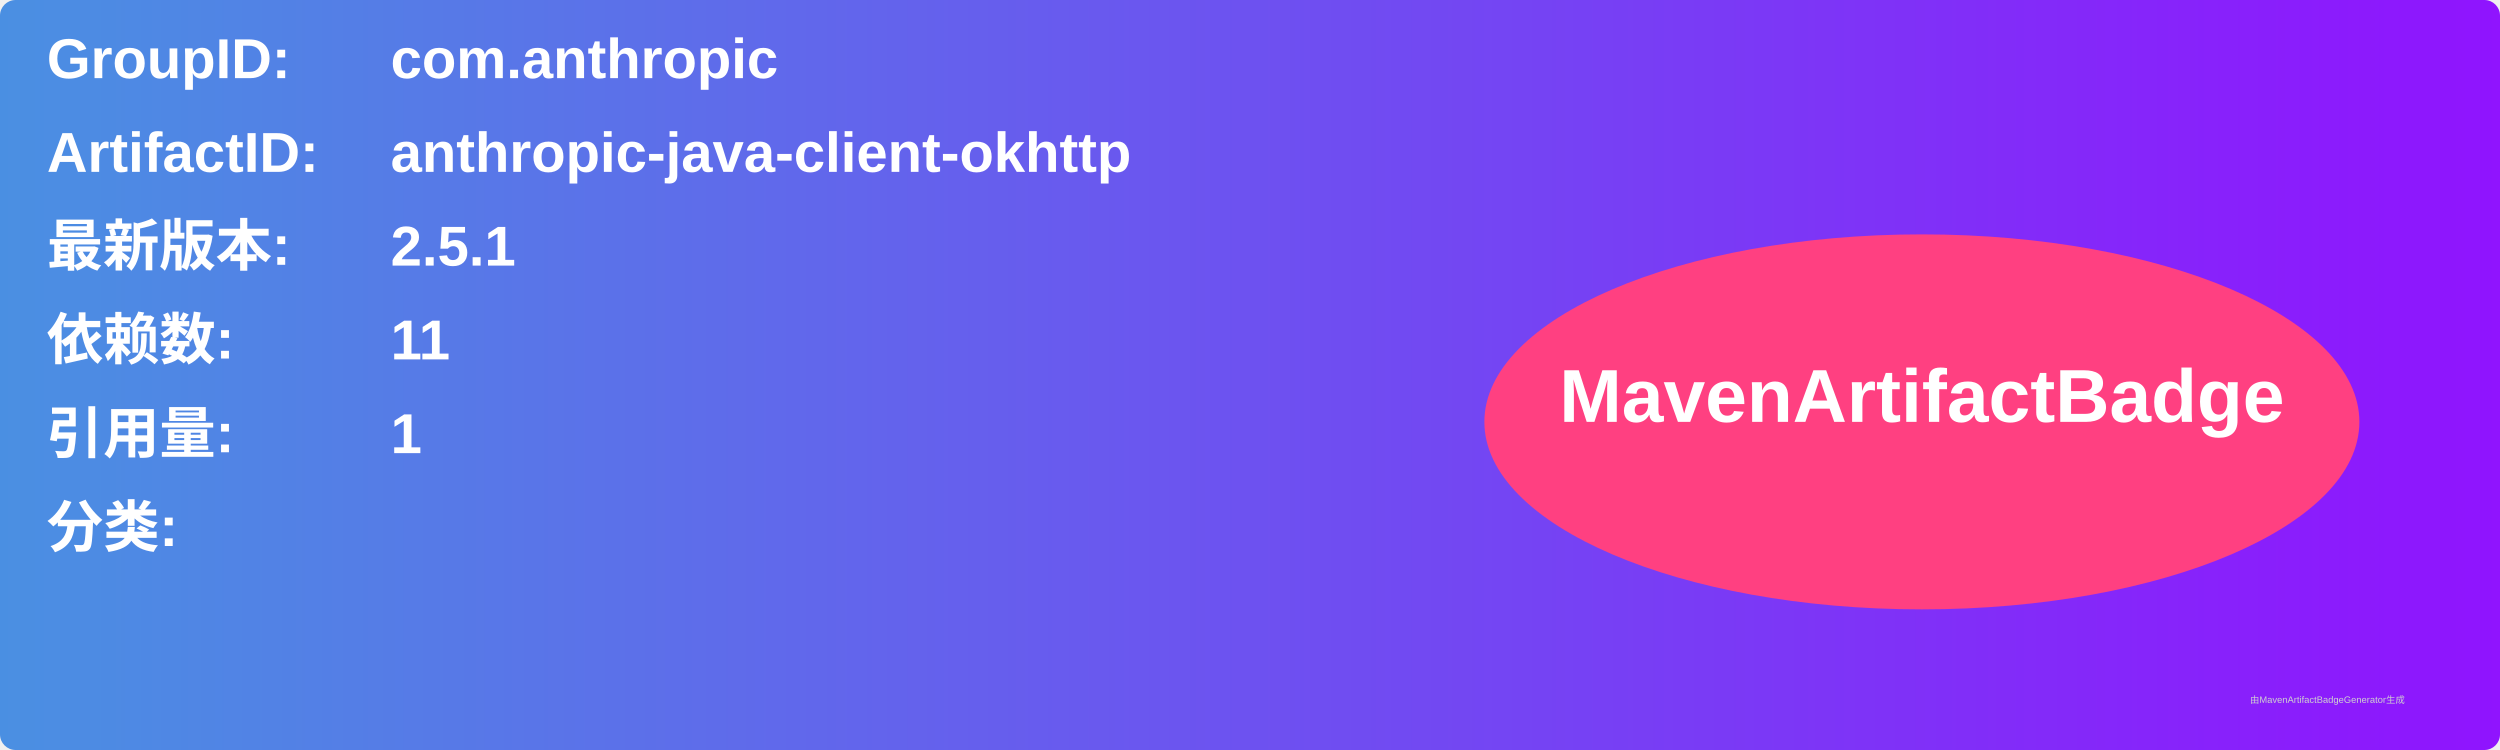
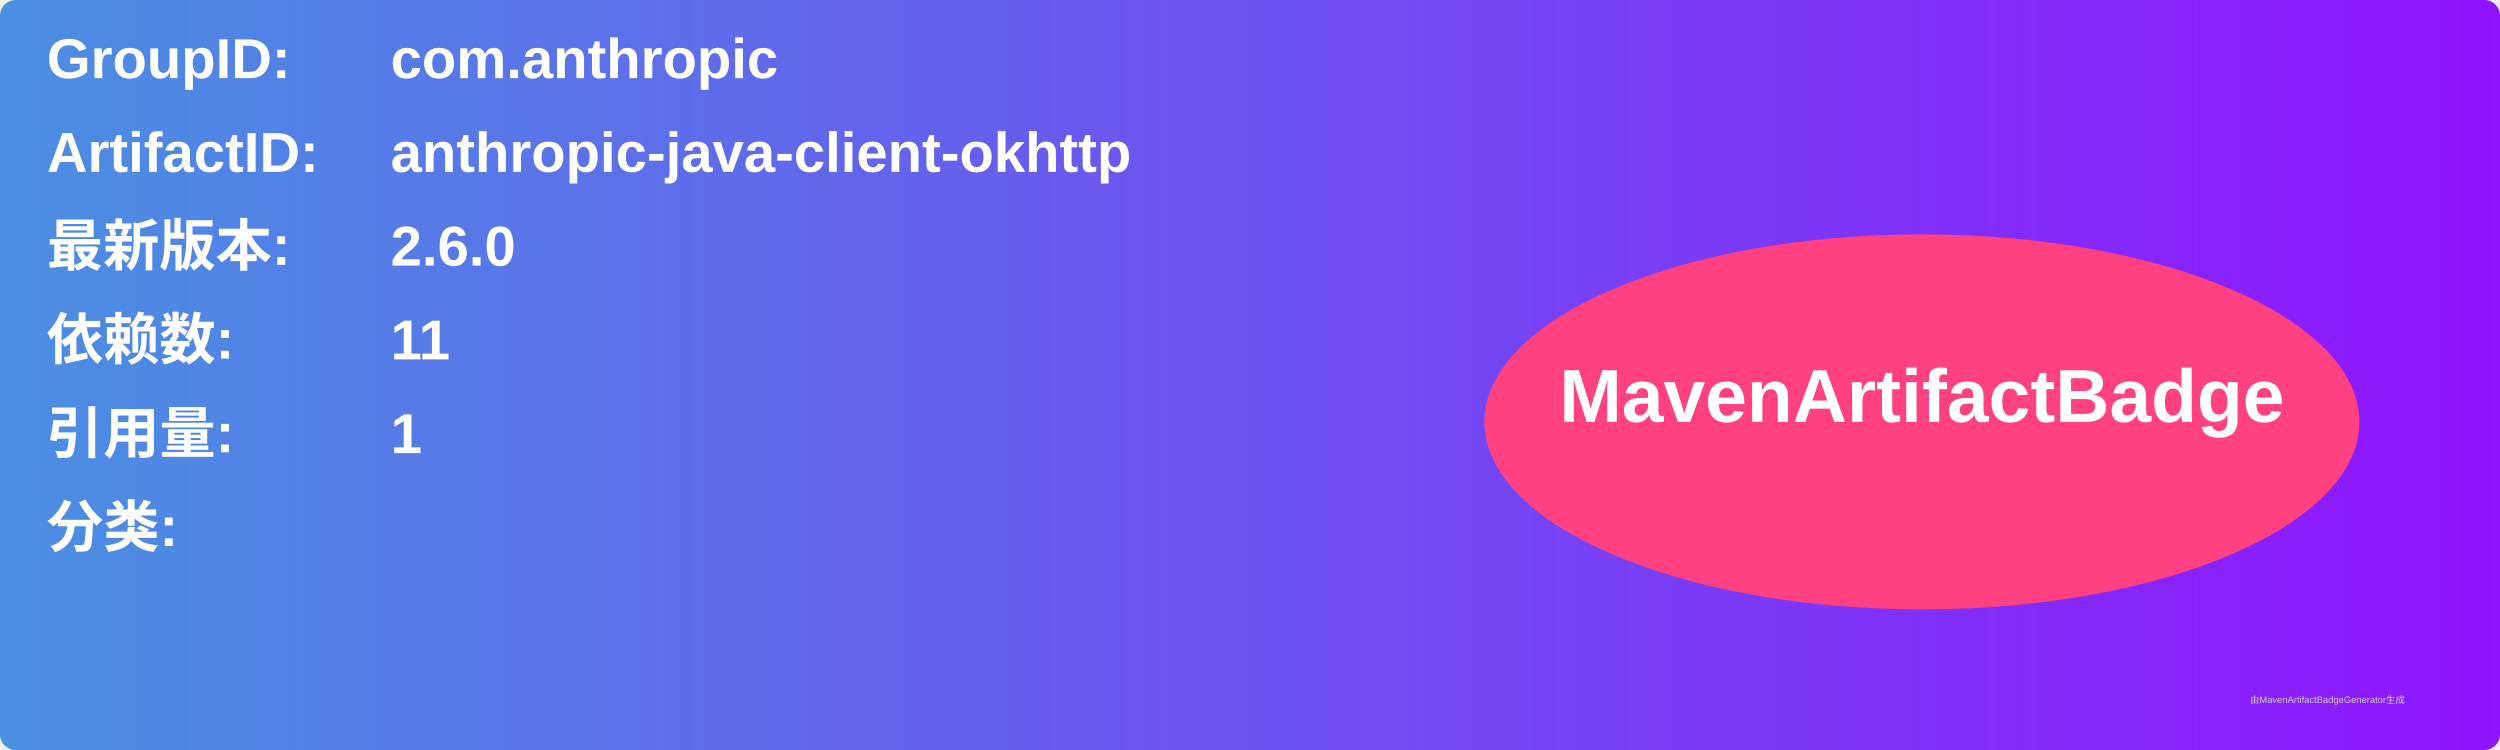
<svg xmlns="http://www.w3.org/2000/svg" width="800" height="240" viewBox="0 0 800 240">
  <linearGradient id="grad" x1="0%" y1="0%" x2="100%" y2="0%">
    <stop offset="0%" stop-color="#4a90e2" />
    <stop offset="100%" stop-color="#9013fe" />
  </linearGradient>
  <rect width="100%" height="100%" rx="5" ry="5" fill="url(#grad)" />
  <g transform="translate(15, 15)">
    <text x="0" y="10" font-family="Arial" font-size="18" fill="white" font-weight="bold" width="260">GroupID:</text>
    <text x="110" y="10" font-family="Arial" font-size="18" fill="white" font-weight="bold" width="460">com.anthropic</text>
    <text x="0" y="40" font-family="Arial" font-size="18" fill="white" font-weight="bold" width="260">ArtifactID:</text>
    <text x="110" y="40" font-family="Arial" font-size="18" fill="white" font-weight="bold" width="460">anthropic-java-client-okhttp</text>
    <text x="0" y="70" font-family="Arial" font-size="18" fill="white" font-weight="bold">最新版本:</text>
    <text x="110" y="70" font-family="Arial" font-size="18" fill="white" font-weight="bold">
-       <tspan font-weight="bold">2.5.1</tspan>
+       <tspan font-weight="bold">2.6.0</tspan>
    </text>
    <text x="0" y="100" font-family="Arial" font-size="18" fill="white" font-weight="bold">依赖数: </text>
    <text x="110" y="100" font-family="Arial" font-size="18" fill="white">
      <tspan font-weight="bold">11</tspan>
    </text>
    <text x="0" y="130" font-family="Arial" font-size="18" fill="white" font-weight="bold">引用量: </text>
    <text x="110" y="130" font-family="Arial" font-size="18" fill="white">
      <tspan font-weight="bold">1</tspan>
    </text>
    <text x="0" y="160" font-family="Arial" font-size="18" fill="white" font-weight="bold">分类:</text>
    <text x="10" y="190" font-family="Arial" font-size="10" fill="white">
      <tspan font-weight="bold" />
    </text>
    <ellipse cx="600" cy="120" rx="140" ry="60" fill="#ff4081" />
    <text x="600" y="120" text-anchor="middle" font-family="Arial" font-size="24" fill="white" font-weight="bold">MavenArtifactBadge</text>
  </g>
  <text x="720" y="225" font-family="Arial" font-size="3" fill="#d0d0d0">由MavenArtifactBadgeGenerator生成</text>
</svg>
